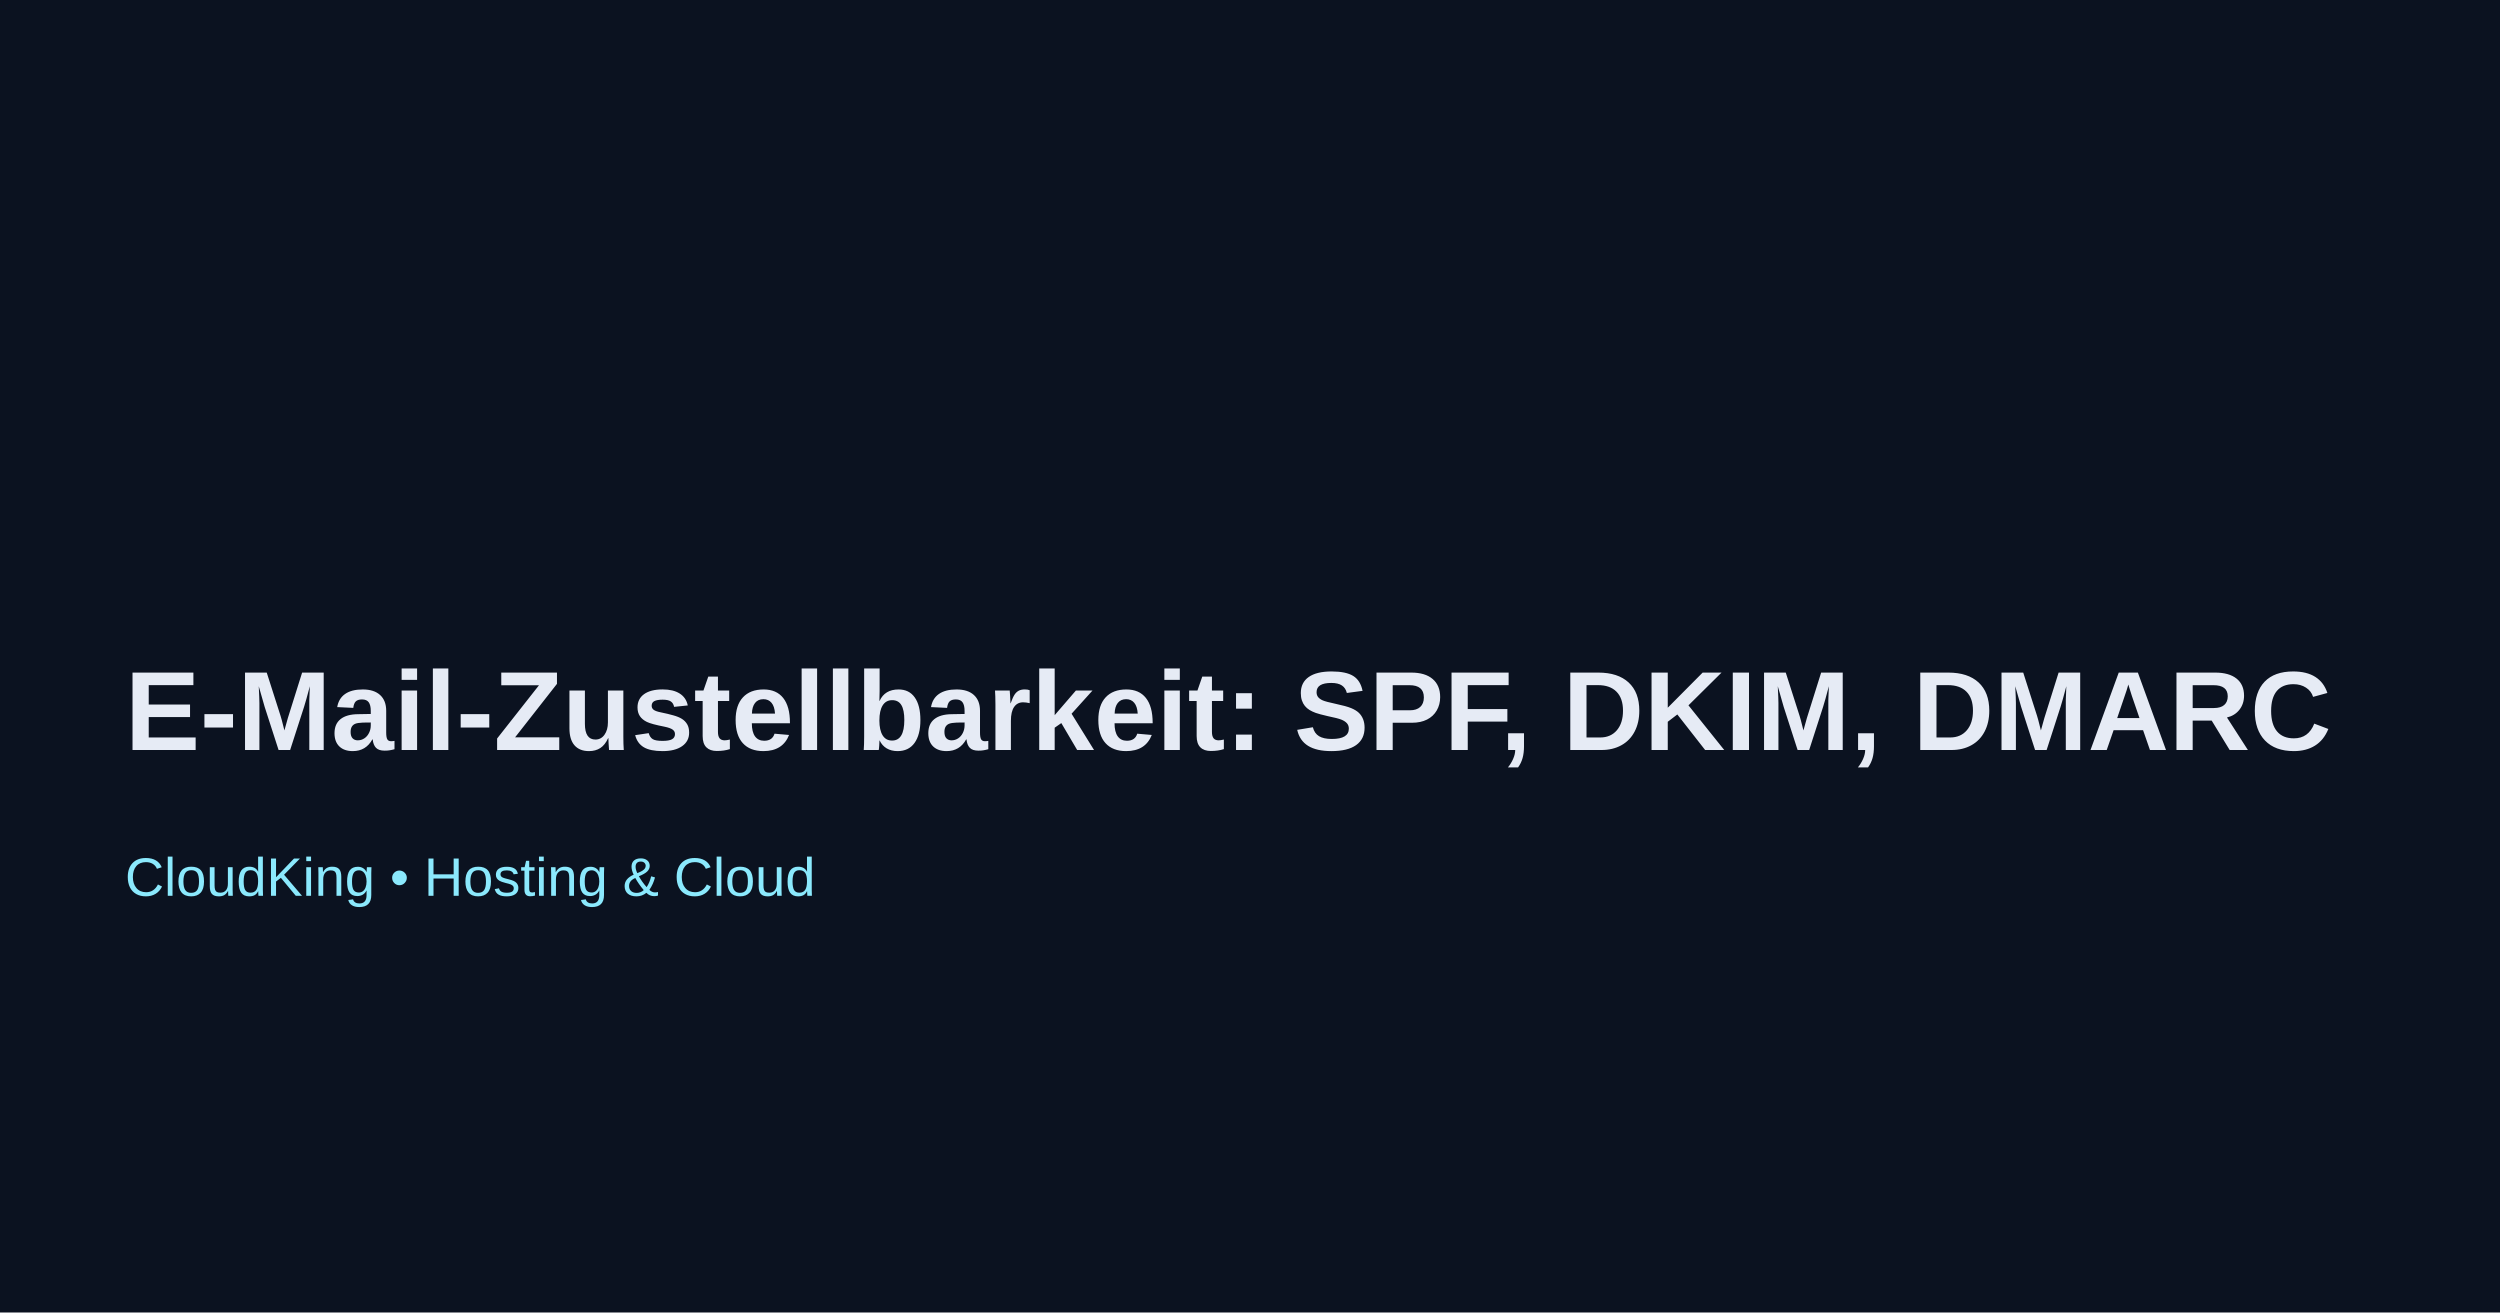
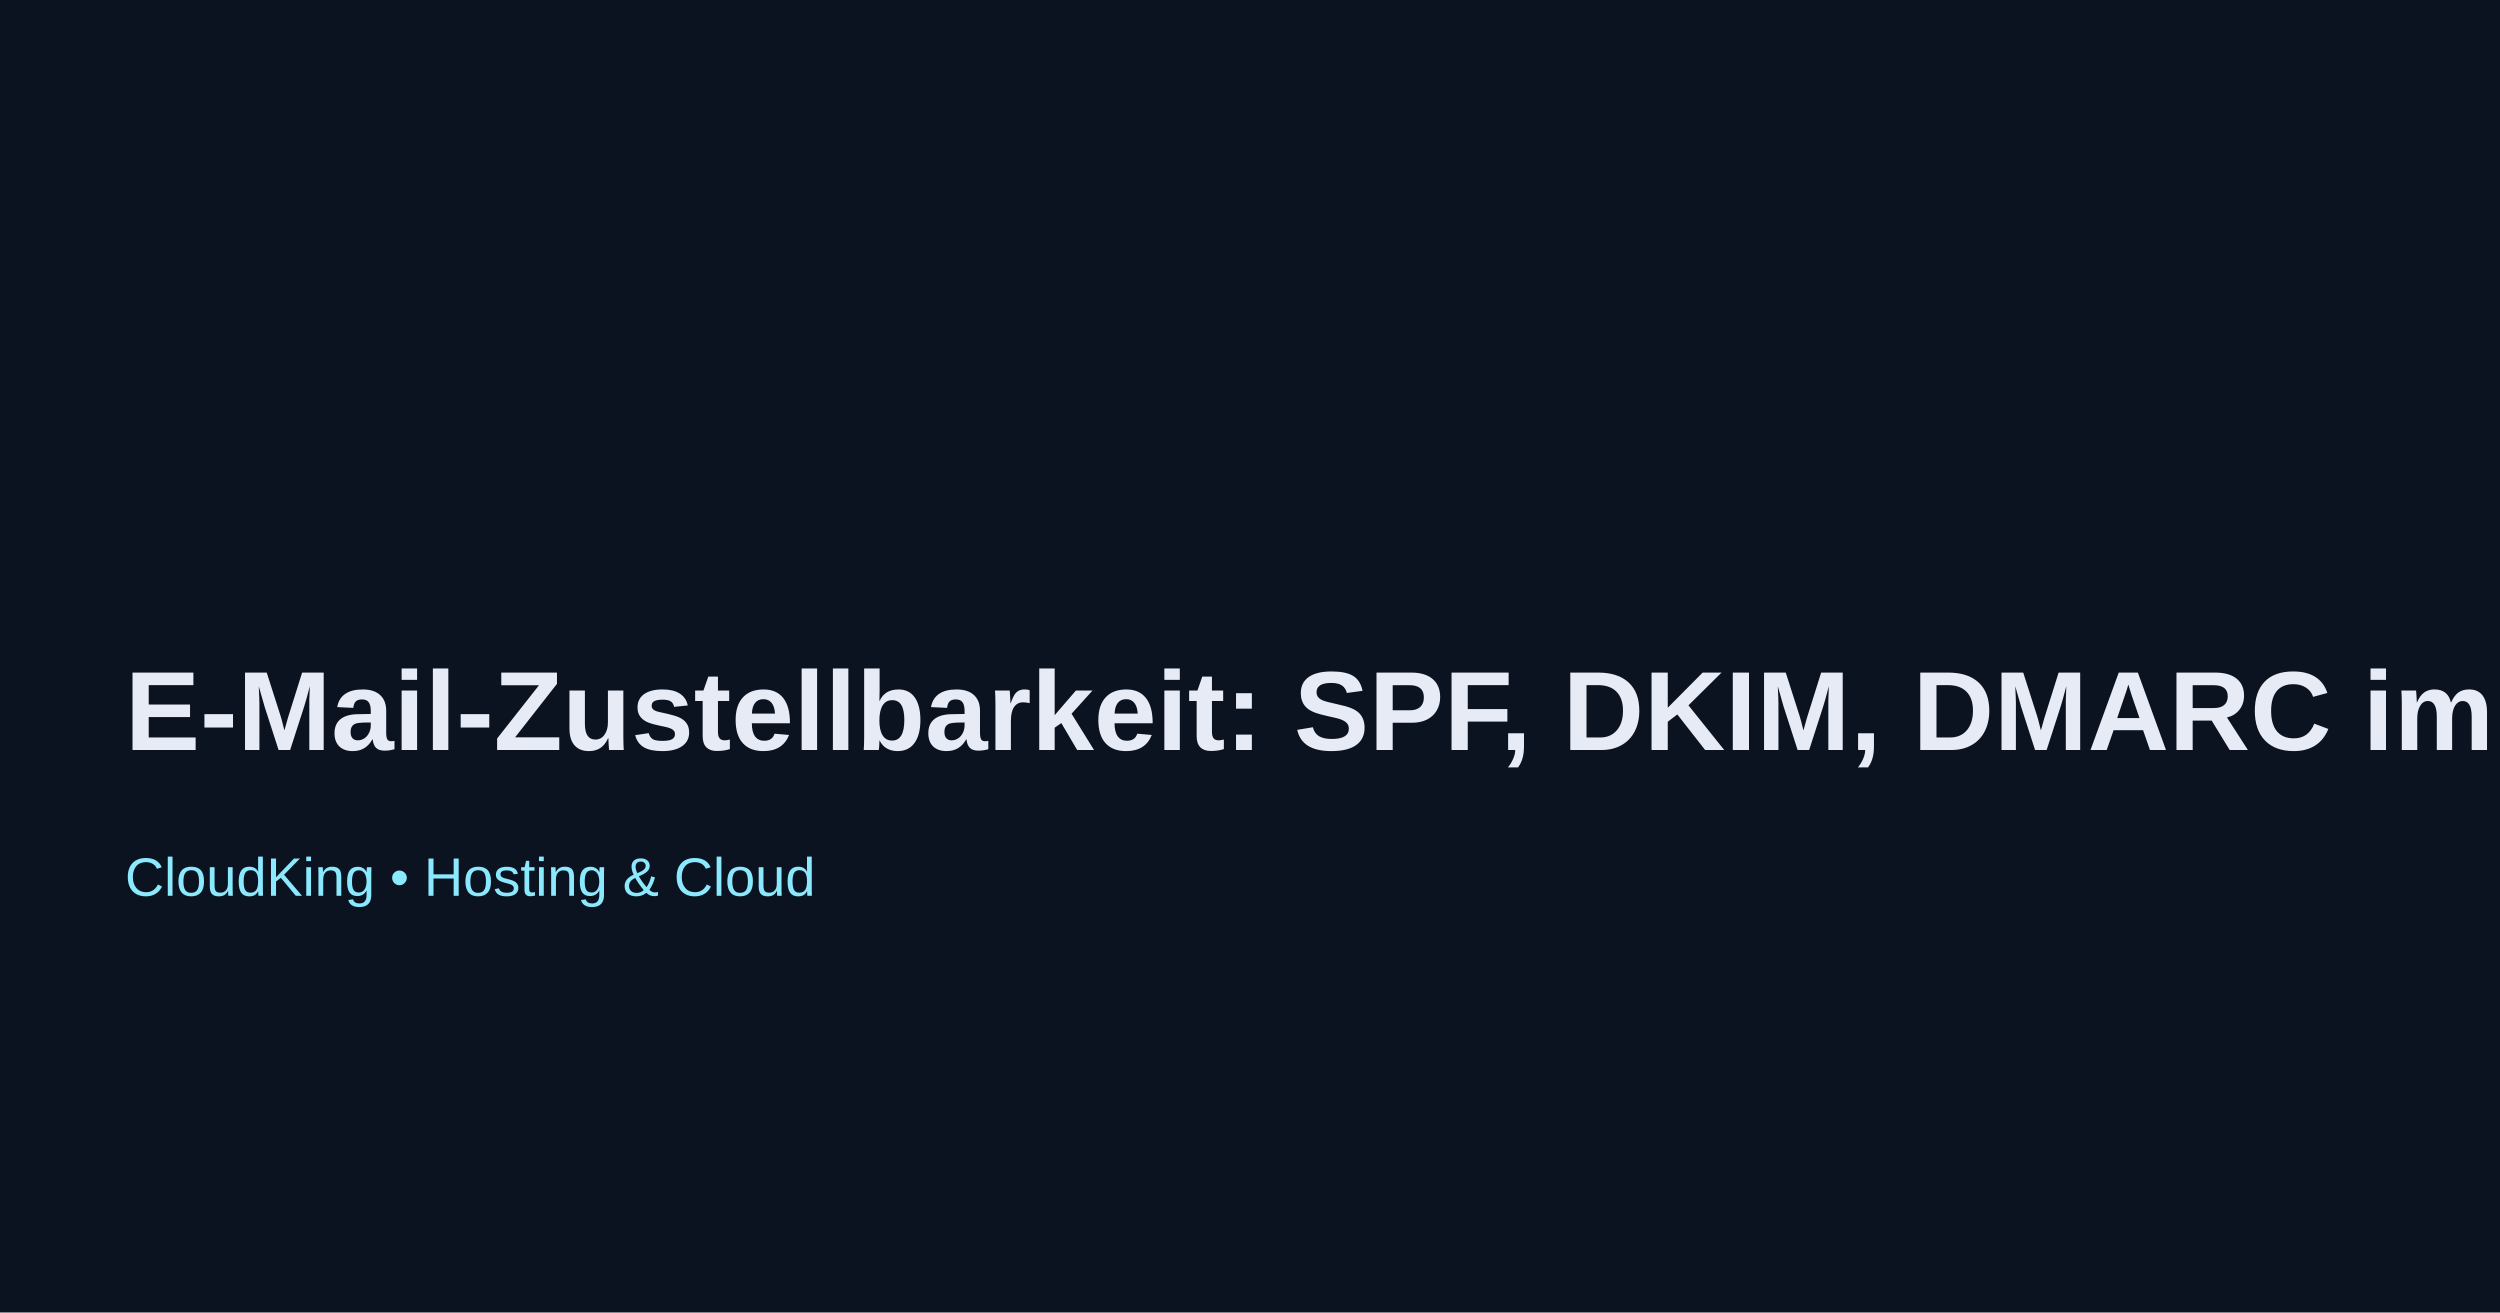
<svg xmlns="http://www.w3.org/2000/svg" width="1200" height="630">
  <rect width="100%" height="100%" fill="#0b1220" />
-   <text x="60" y="360" font-family="Arial" font-size="54" fill="#e6ebf5" font-weight="700">E-Mail-Zustellbarkeit: SPF, DKIM, DMARC</text>
+   <text x="60" y="360" font-family="Arial" font-size="54" fill="#e6ebf5" font-weight="700">E-Mail-Zustellbarkeit: SPF, DKIM, DMARC im Überblick</text>
  <text x="60" y="430" font-family="Arial" font-size="26" fill="#8be9fd">CloudKing • Hosting &amp; Cloud</text>
</svg>
